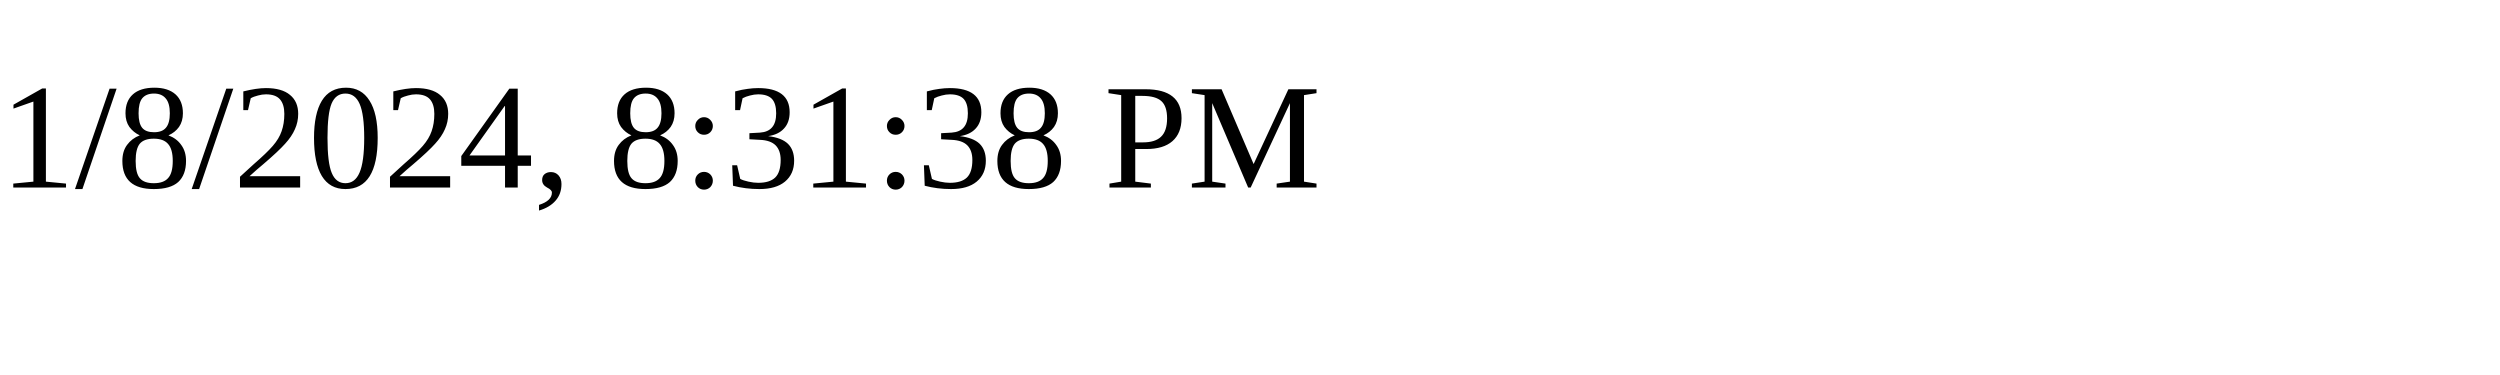
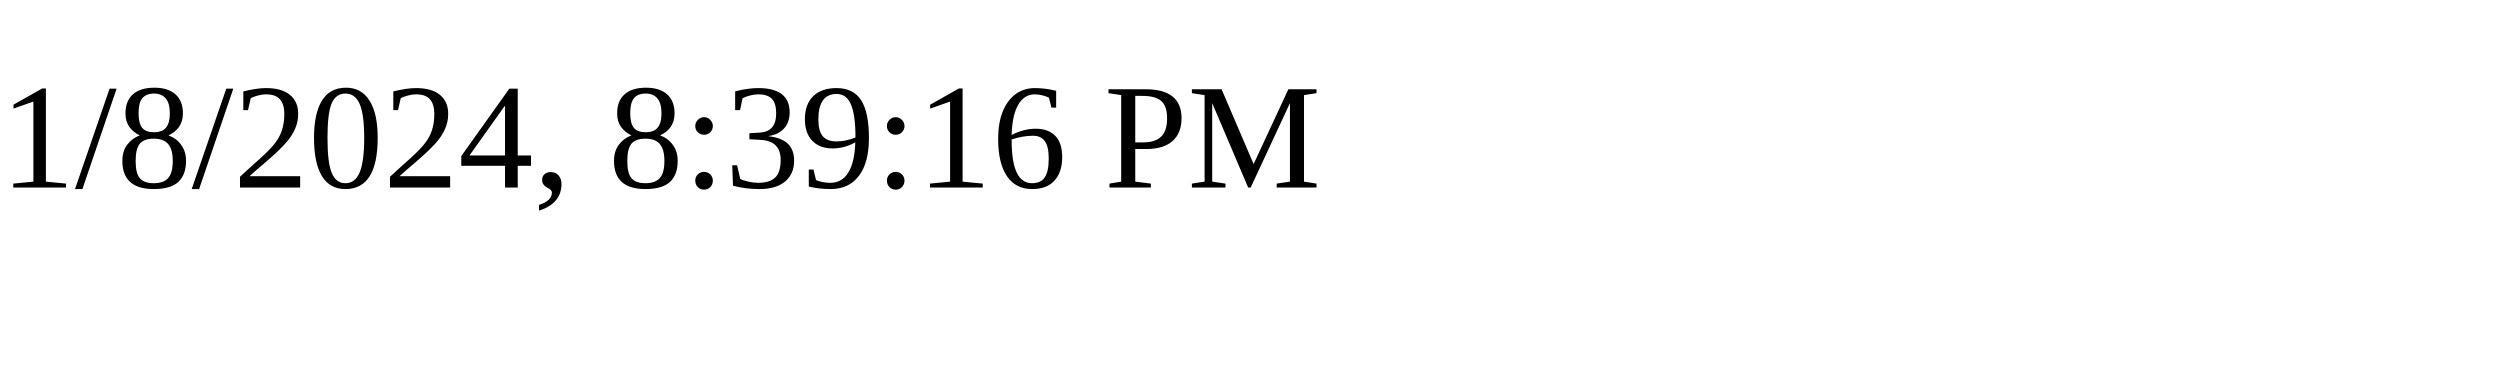
<svg xmlns="http://www.w3.org/2000/svg" height="30" width="200">
-   <text x="0" y="15">1/8/2024, 8:31:38 PM</text>
+   <text x="0" y="15">1/8/2024, 8:39:16 PM</text>
</svg>
